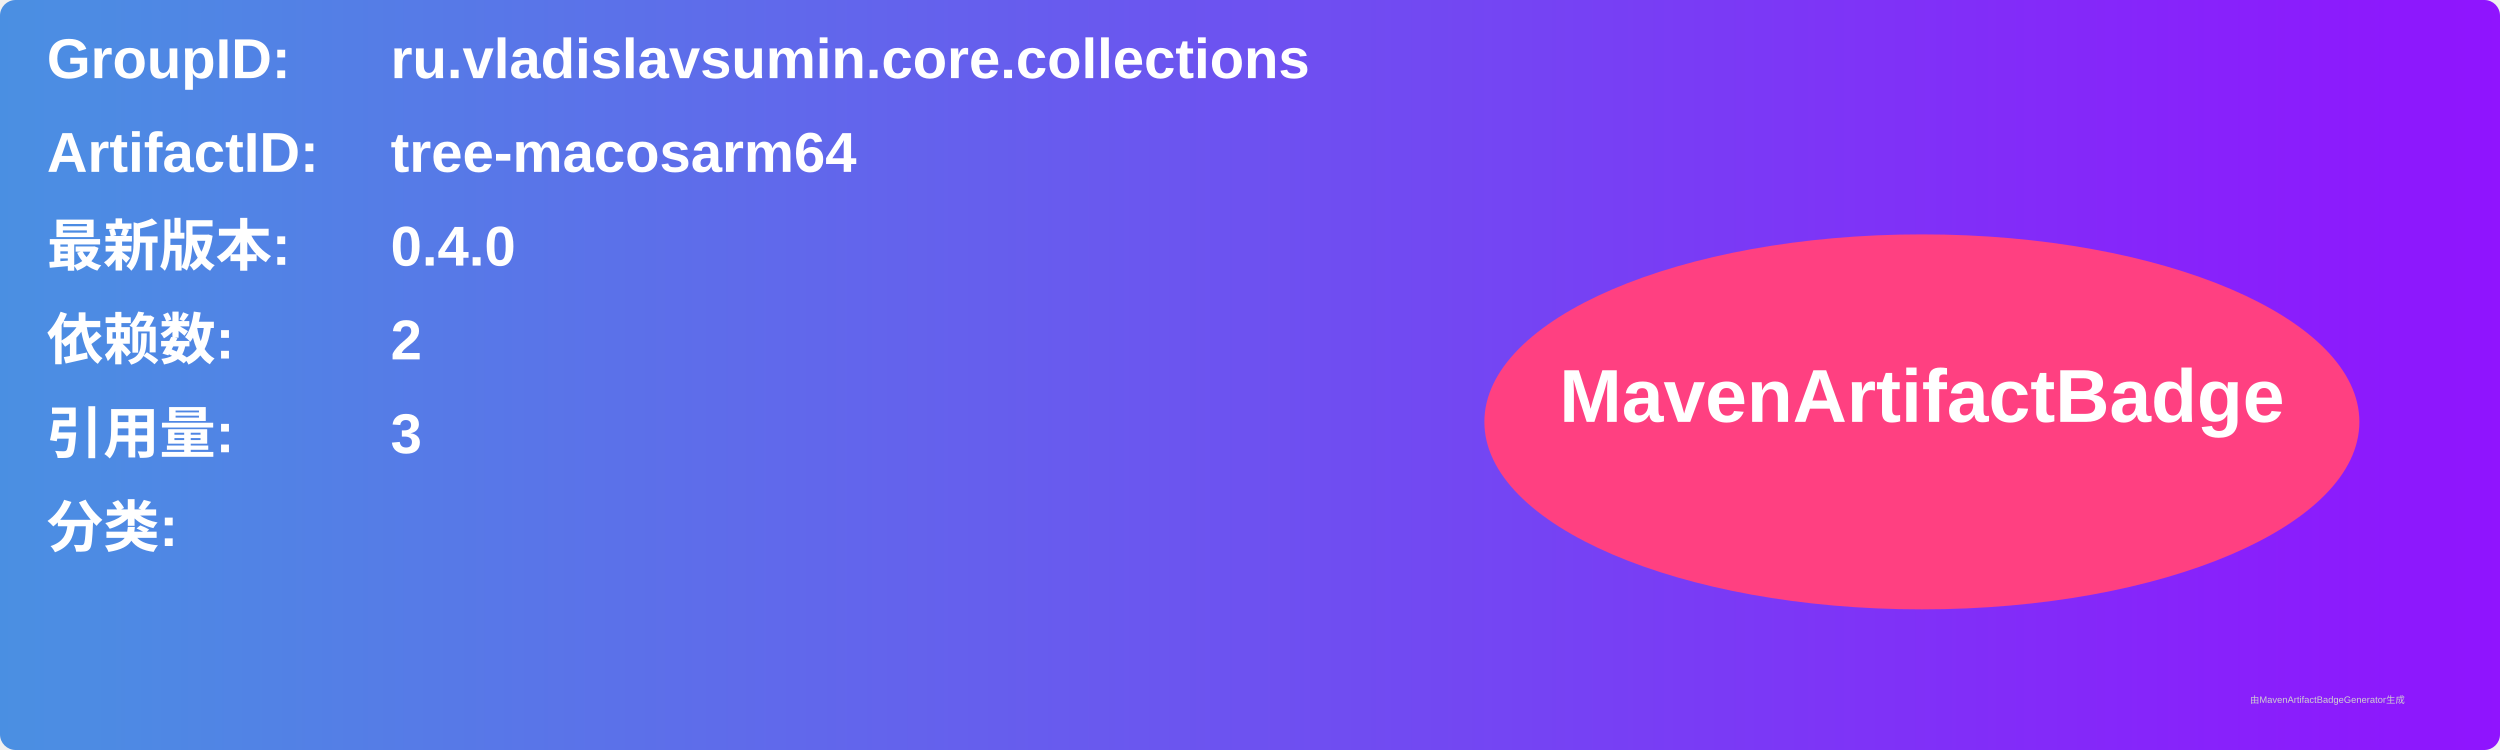
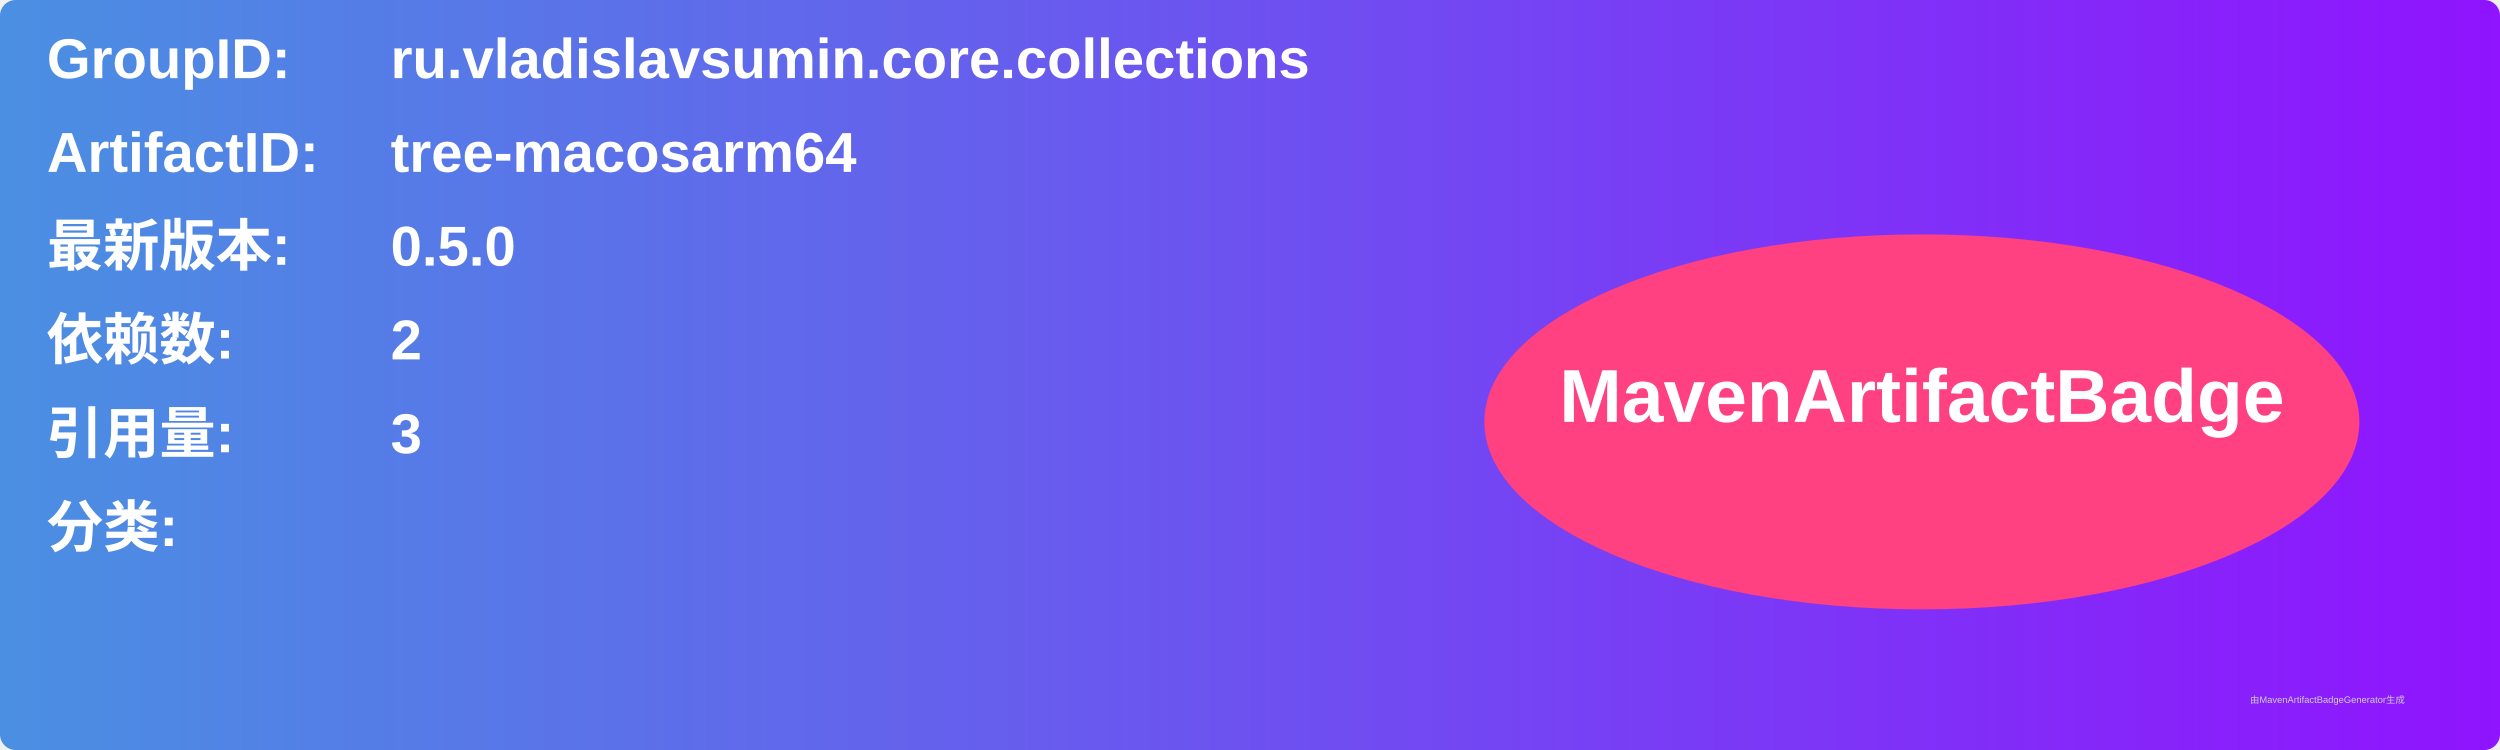
<svg xmlns="http://www.w3.org/2000/svg" width="800" height="240" viewBox="0 0 800 240">
  <linearGradient id="grad" x1="0%" y1="0%" x2="100%" y2="0%">
    <stop offset="0%" stop-color="#4a90e2" />
    <stop offset="100%" stop-color="#9013fe" />
  </linearGradient>
  <rect width="100%" height="100%" rx="5" ry="5" fill="url(#grad)" />
  <g transform="translate(15, 15)">
    <text x="0" y="10" font-family="Arial" font-size="18" fill="white" font-weight="bold" width="260">GroupID:</text>
    <text x="110" y="10" font-family="Arial" font-size="18" fill="white" font-weight="bold" width="460">ru.vladislavsumin.core.collections</text>
    <text x="0" y="40" font-family="Arial" font-size="18" fill="white" font-weight="bold" width="260">ArtifactID:</text>
    <text x="110" y="40" font-family="Arial" font-size="18" fill="white" font-weight="bold" width="460">tree-macosarm64</text>
    <text x="0" y="70" font-family="Arial" font-size="18" fill="white" font-weight="bold">最新版本:</text>
    <text x="110" y="70" font-family="Arial" font-size="18" fill="white" font-weight="bold">
-       <tspan font-weight="bold">0.4.0</tspan>
+       <tspan font-weight="bold">0.5.0</tspan>
    </text>
    <text x="0" y="100" font-family="Arial" font-size="18" fill="white" font-weight="bold">依赖数: </text>
    <text x="110" y="100" font-family="Arial" font-size="18" fill="white">
      <tspan font-weight="bold">2</tspan>
    </text>
    <text x="0" y="130" font-family="Arial" font-size="18" fill="white" font-weight="bold">引用量: </text>
    <text x="110" y="130" font-family="Arial" font-size="18" fill="white">
      <tspan font-weight="bold">3</tspan>
    </text>
    <text x="0" y="160" font-family="Arial" font-size="18" fill="white" font-weight="bold">分类:</text>
    <text x="10" y="190" font-family="Arial" font-size="10" fill="white">
      <tspan font-weight="bold" />
    </text>
    <ellipse cx="600" cy="120" rx="140" ry="60" fill="#ff4081" />
    <text x="600" y="120" text-anchor="middle" font-family="Arial" font-size="24" fill="white" font-weight="bold">MavenArtifactBadge</text>
  </g>
  <text x="720" y="225" font-family="Arial" font-size="3" fill="#d0d0d0">由MavenArtifactBadgeGenerator生成</text>
</svg>
